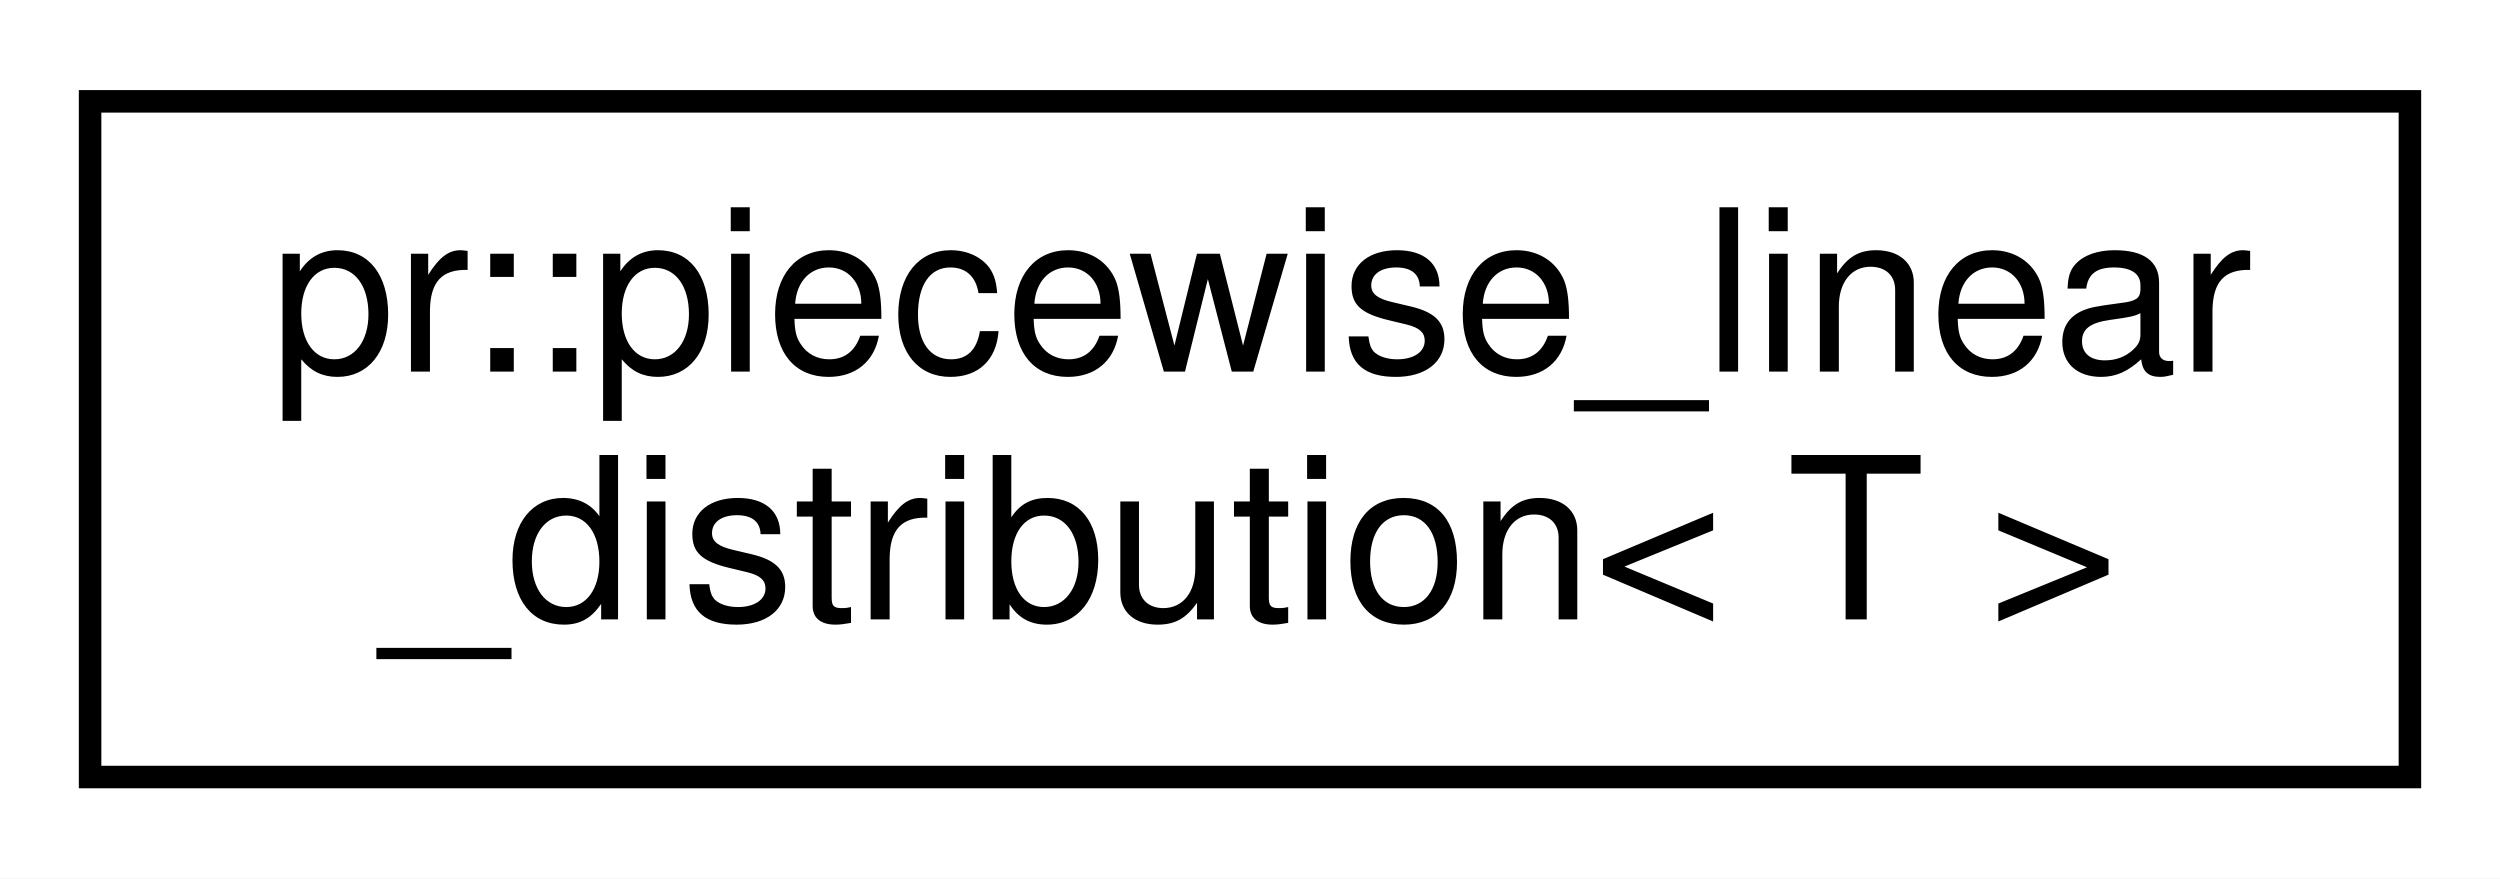
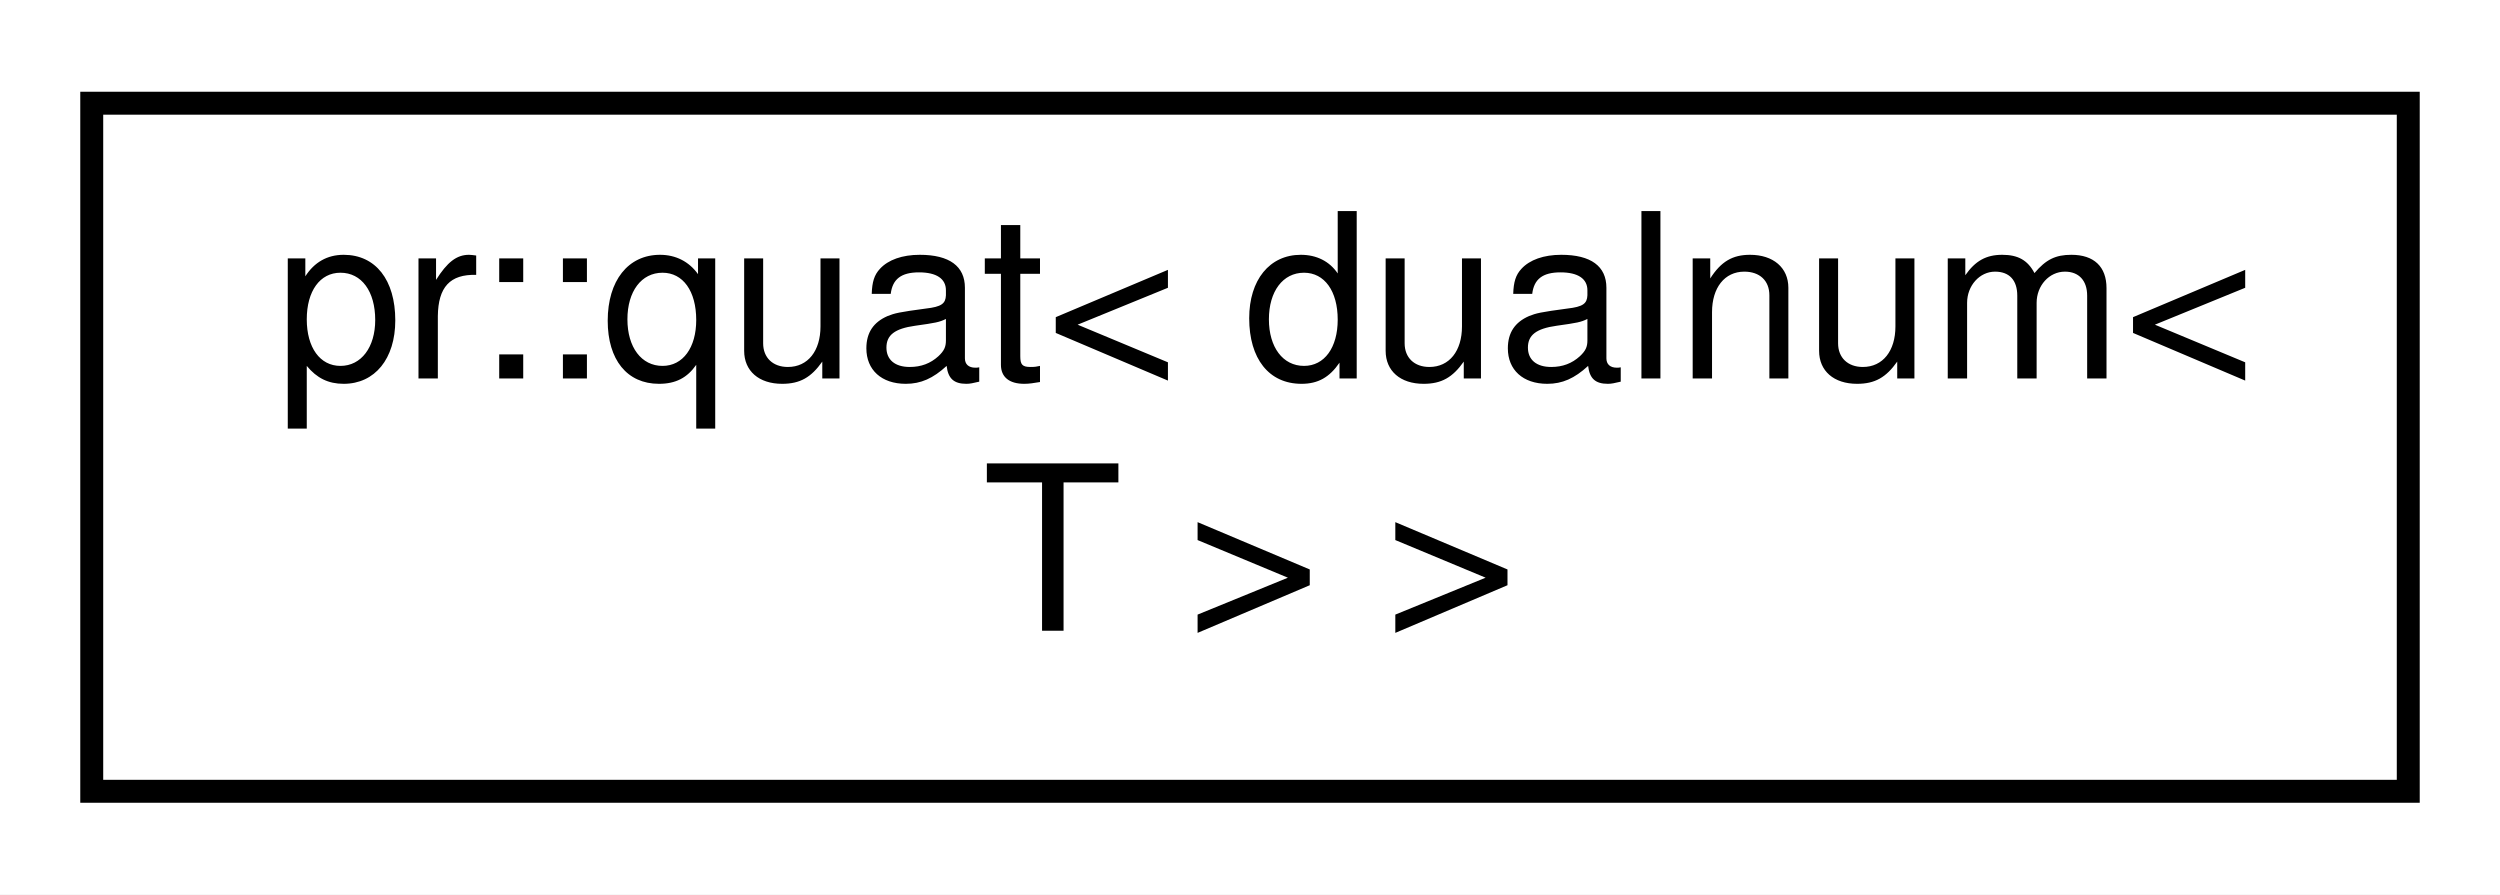
- <svg xmlns="http://www.w3.org/2000/svg" xmlns:xlink="http://www.w3.org/1999/xlink" width="111pt" height="39pt" viewBox="0.00 0.00 111.00 39.00">
+ <svg xmlns="http://www.w3.org/2000/svg" xmlns:xlink="http://www.w3.org/1999/xlink" width="109pt" height="39pt" viewBox="0.00 0.00 109.00 39.00">
  <g id="graph0" class="graph" transform="scale(1 1) rotate(0) translate(4 35)">
-     <polygon fill="#ffffff" stroke="transparent" points="-4,4 -4,-35 107,-35 107,4 -4,4" />
+     <polygon fill="#ffffff" stroke="transparent" points="-4,4 -4,-35 105,-35 105,4 -4,4" />
    <g id="node1" class="node">
      <g id="a_node1">
-         <a xlink:href="classpr_1_1piecewise__linear__distribution.html" target="_top" xlink:title="Piecewise linear distribution. ">
-           <polygon fill="#ffffff" stroke="#000000" points="0,-.5 0,-30.5 103,-30.5 103,-.5 0,-.5" />
-           <text text-anchor="start" x="8" y="-18.5" font-family="Helvetica,sans-Serif" font-size="10.00" fill="#000000">pr::piecewise_linear</text>
-           <text text-anchor="middle" x="51.5" y="-7.5" font-family="Helvetica,sans-Serif" font-size="10.00" fill="#000000">_distribution&lt; T &gt;</text>
+         <a xlink:href="classpr_1_1quat_3_01dualnum_3_01T_01_4_01_4.html" target="_top" xlink:title="Dual quaternion. ">
+           <polygon fill="#ffffff" stroke="#000000" points="0,-.5 0,-30.5 101,-30.5 101,-.5 0,-.5" />
+           <text text-anchor="start" x="8" y="-18.5" font-family="Helvetica,sans-Serif" font-size="10.00" fill="#000000">pr::quat&lt; dualnum&lt;</text>
+           <text text-anchor="middle" x="50.5" y="-7.5" font-family="Helvetica,sans-Serif" font-size="10.00" fill="#000000"> T &gt; &gt;</text>
        </a>
      </g>
    </g>
  </g>
</svg>
